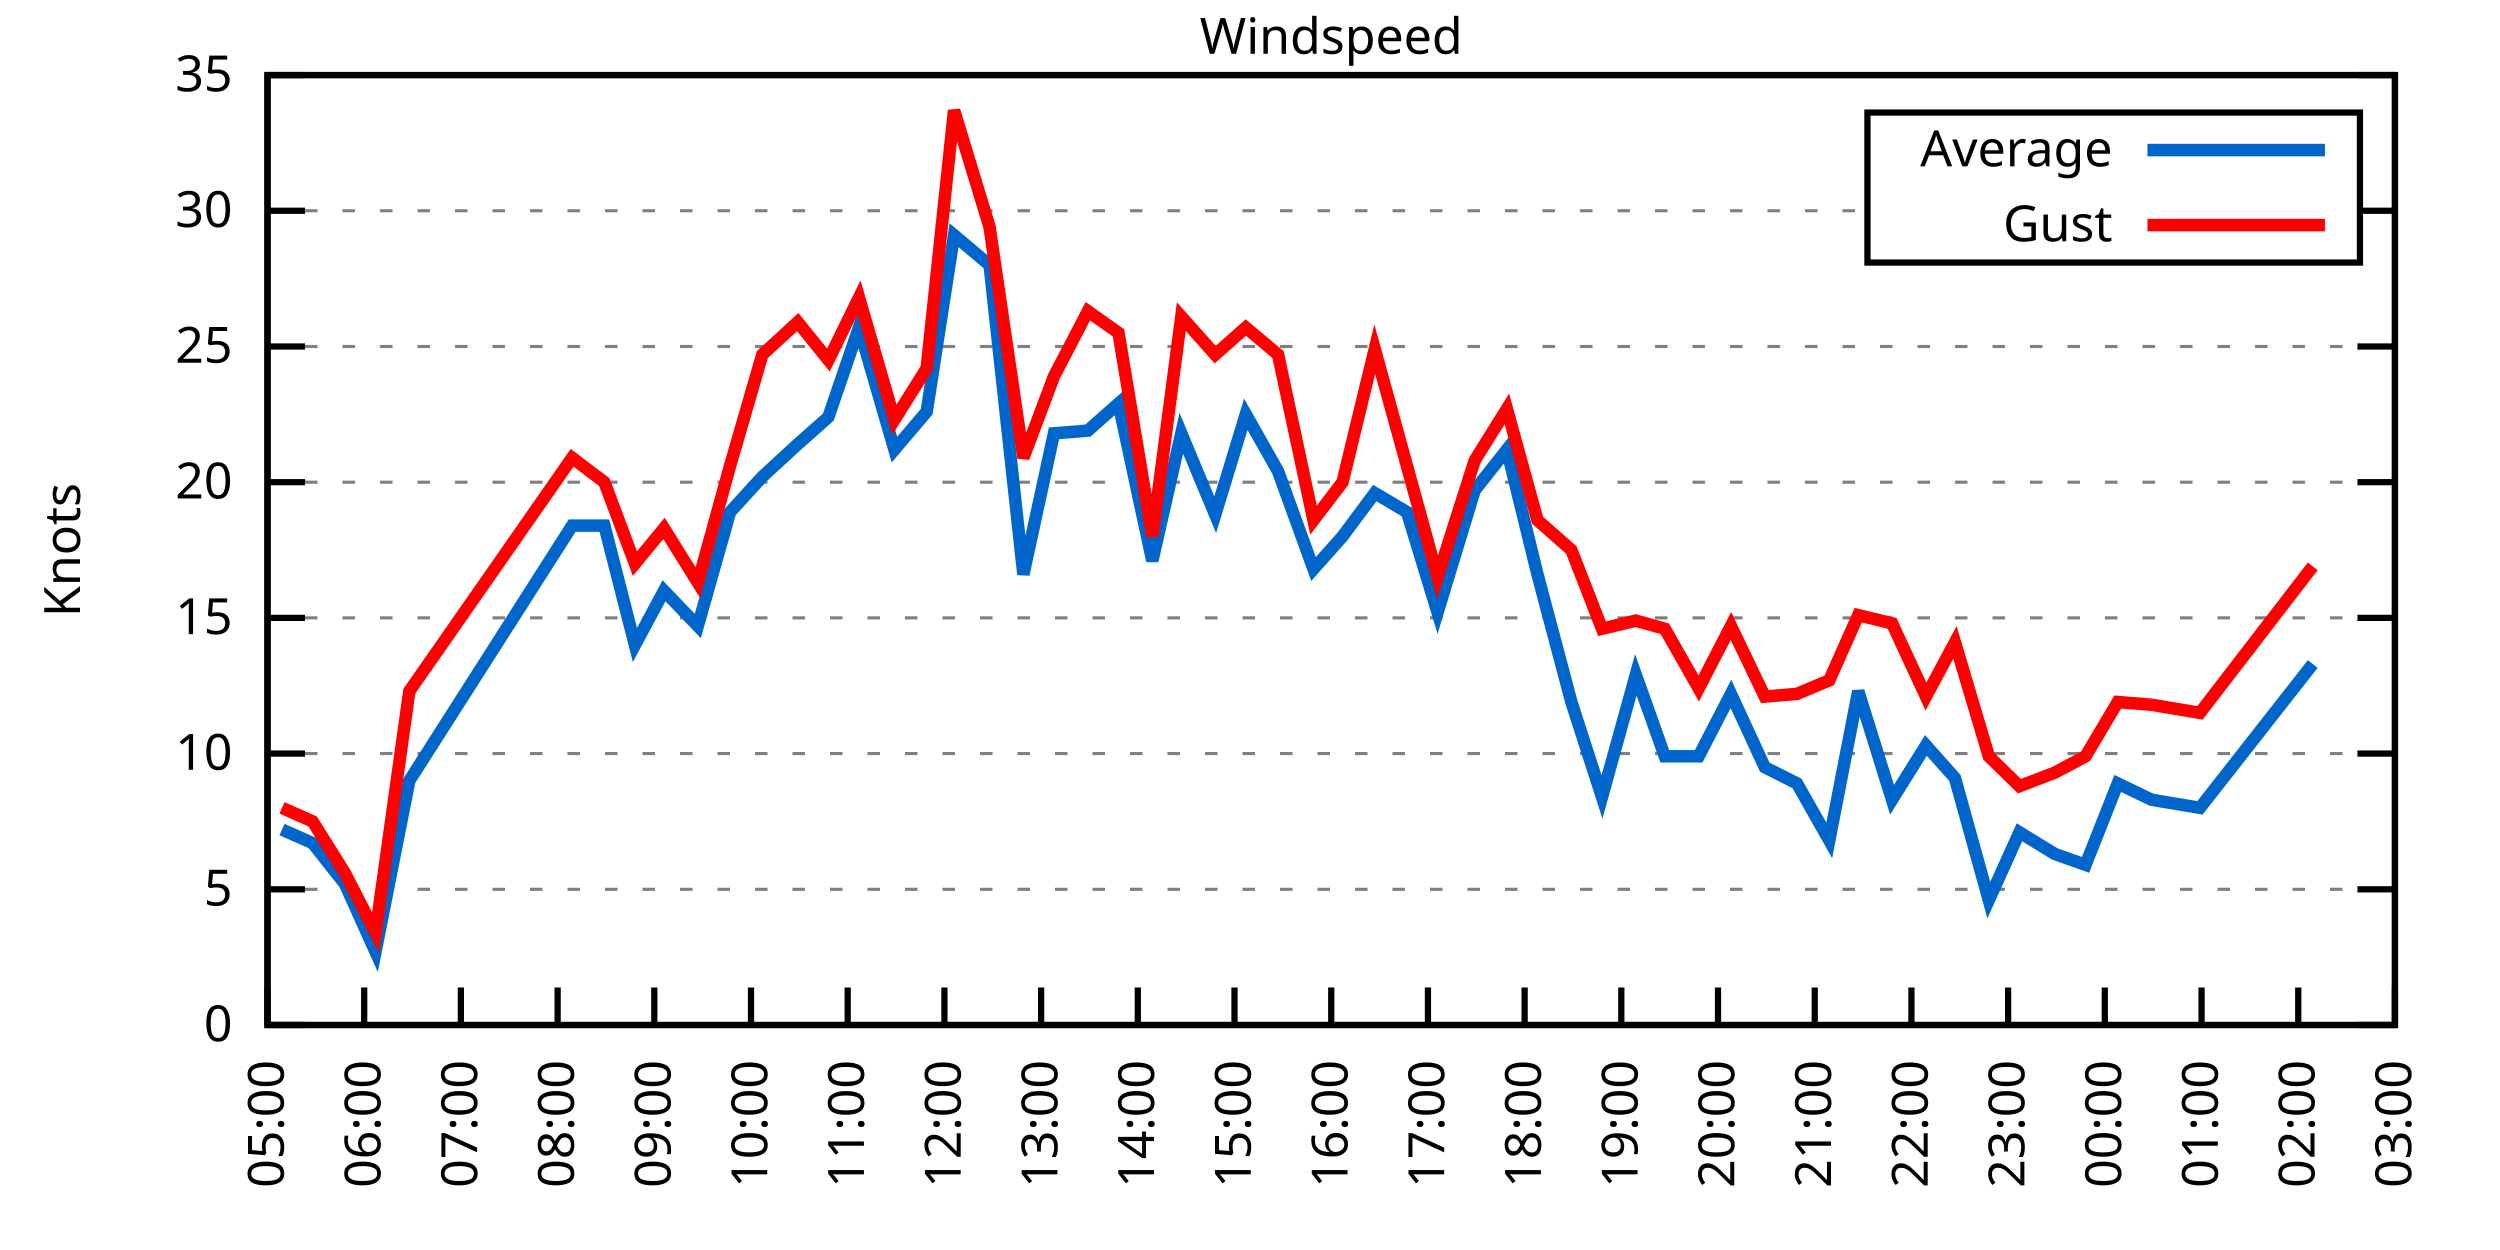
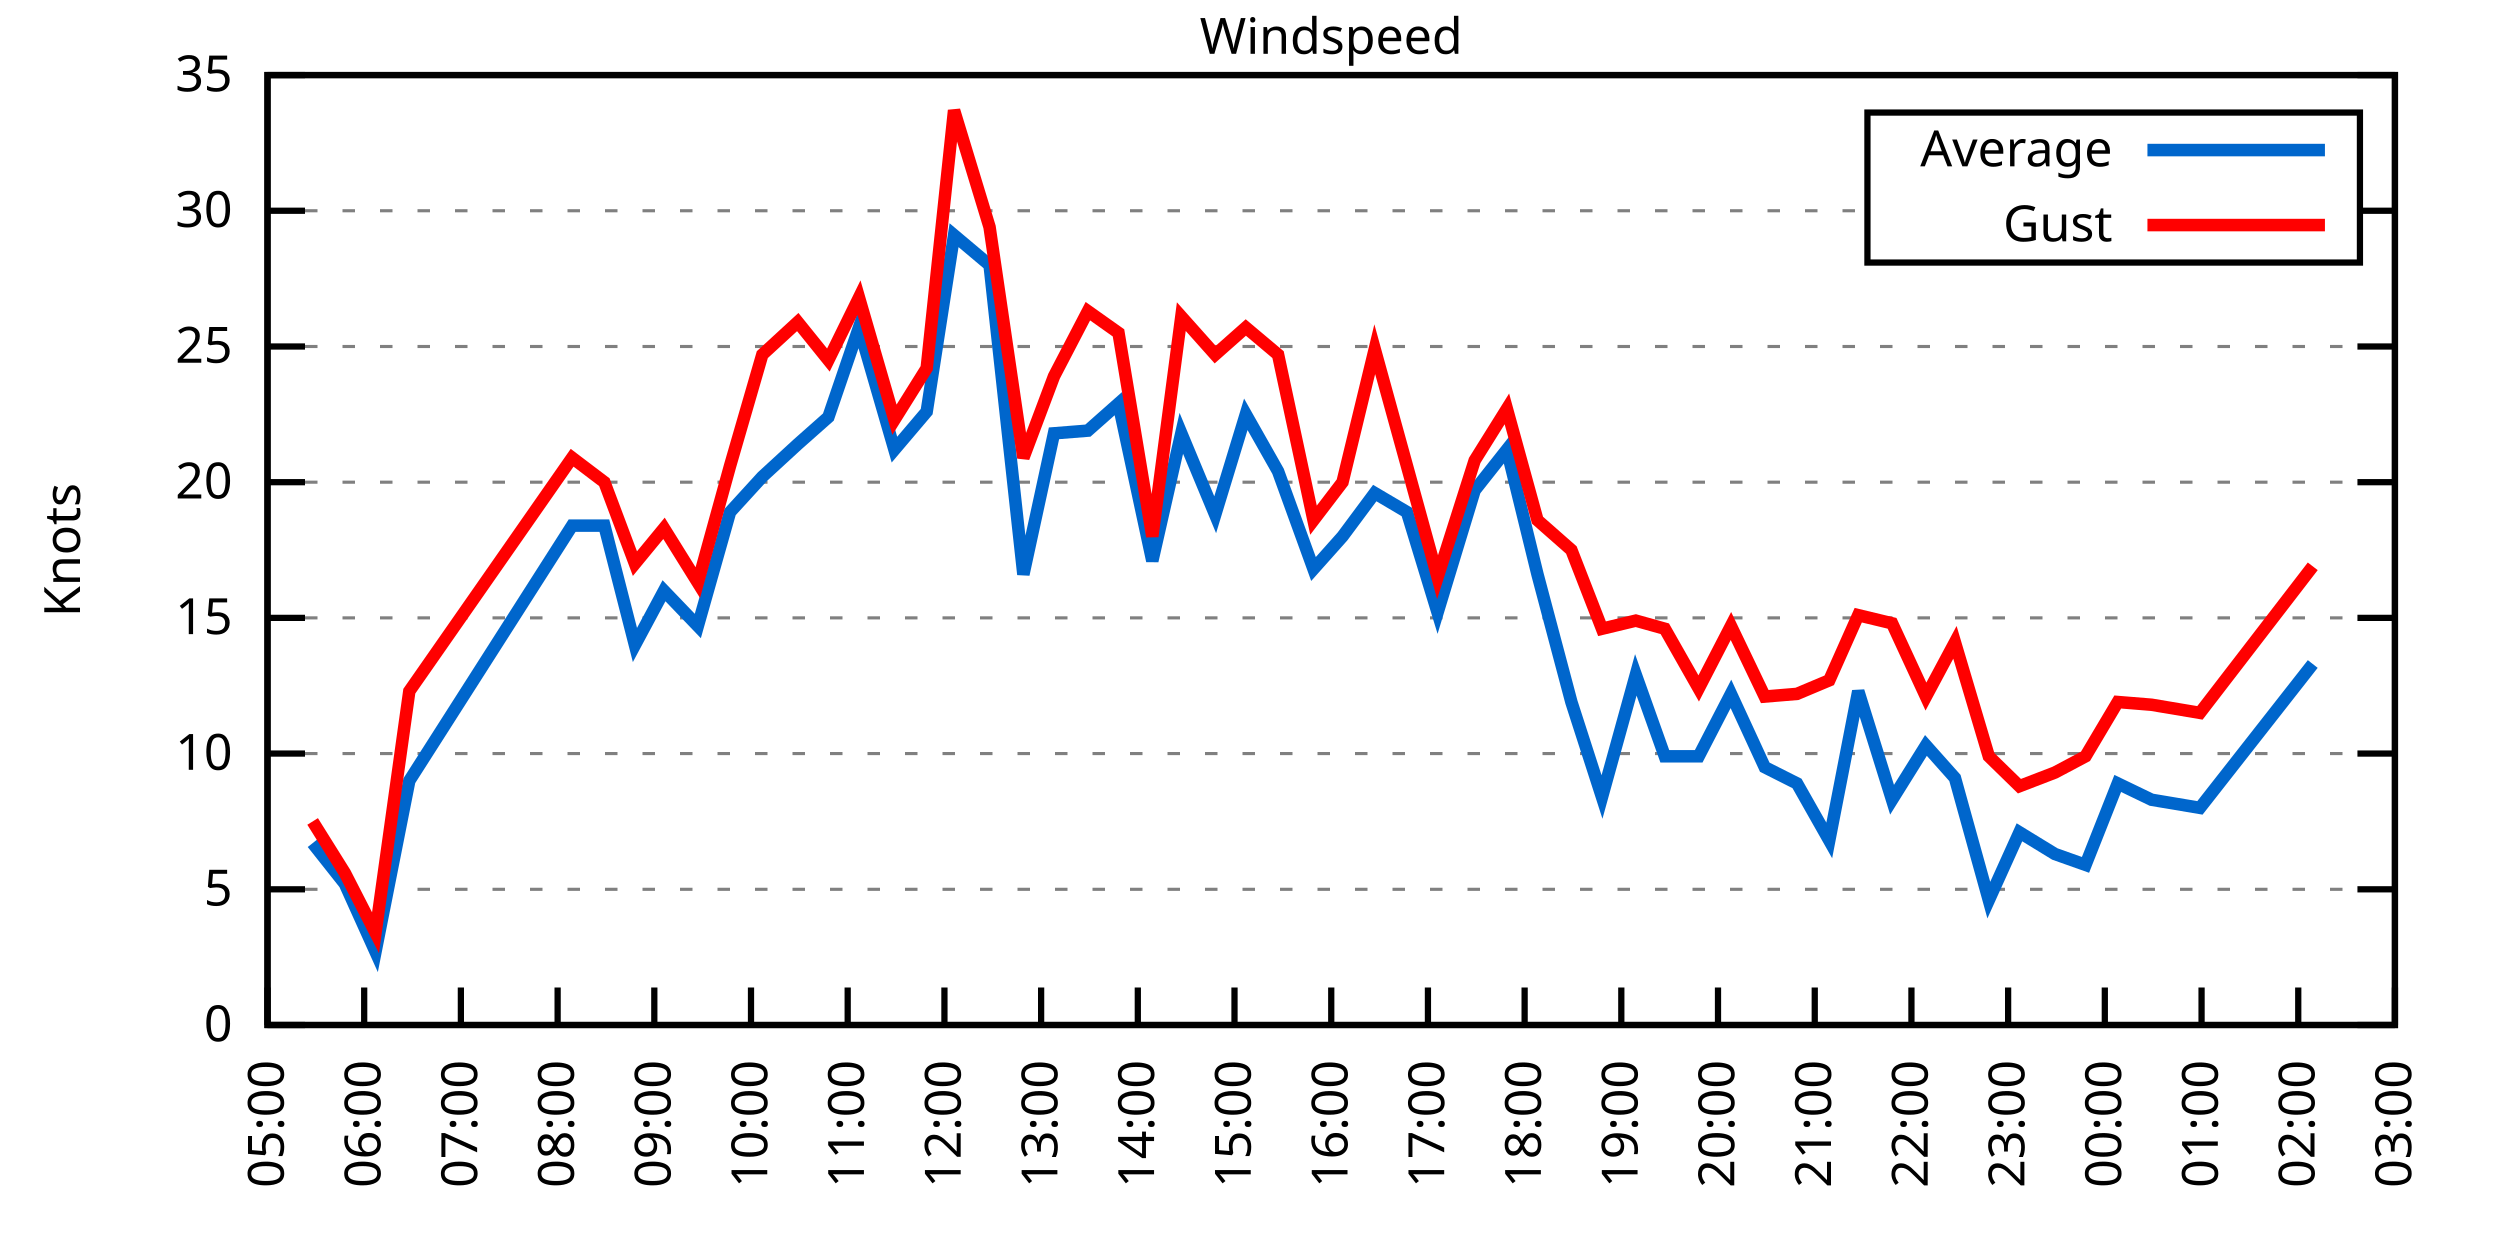
<svg xmlns="http://www.w3.org/2000/svg" xmlns:xlink="http://www.w3.org/1999/xlink" width="400" height="200" viewBox="0 0 400 200">
  <g id="gnuplot_canvas">
    <rect x="0" y="0" width="400" height="200" fill="none" />
    <defs>
      <circle id="gpDot" r="0.5" stroke-width="0.5" stroke="currentColor" />
      <path id="gpPt0" stroke-width="0.333" stroke="currentColor" d="M-1,0 h2 M0,-1 v2" />
      <path id="gpPt1" stroke-width="0.333" stroke="currentColor" d="M-1,-1 L1,1 M1,-1 L-1,1" />
      <path id="gpPt2" stroke-width="0.333" stroke="currentColor" d="M-1,0 L1,0 M0,-1 L0,1 M-1,-1 L1,1 M-1,1 L1,-1" />
      <rect id="gpPt3" stroke-width="0.333" stroke="currentColor" x="-1" y="-1" width="2" height="2" />
      <rect id="gpPt4" stroke-width="0.333" stroke="currentColor" fill="currentColor" x="-1" y="-1" width="2" height="2" />
      <circle id="gpPt5" stroke-width="0.333" stroke="currentColor" cx="0" cy="0" r="1" />
      <use xlink:href="#gpPt5" id="gpPt6" fill="currentColor" stroke="none" />
      <path id="gpPt7" stroke-width="0.333" stroke="currentColor" d="M0,-1.33 L-1.33,0.67 L1.33,0.67 z" />
      <use xlink:href="#gpPt7" id="gpPt8" fill="currentColor" stroke="none" />
      <use xlink:href="#gpPt7" id="gpPt9" stroke="currentColor" transform="rotate(180)" />
      <use xlink:href="#gpPt9" id="gpPt10" fill="currentColor" stroke="none" />
      <use xlink:href="#gpPt3" id="gpPt11" stroke="currentColor" transform="rotate(45)" />
      <use xlink:href="#gpPt11" id="gpPt12" fill="currentColor" stroke="none" />
      <path id="gpPt13" stroke-width="0.333" stroke="currentColor" d="M0,1.330 L1.265,0.411 L0.782,-1.067 L-0.782,-1.076 L-1.265,0.411 z" />
      <use xlink:href="#gpPt13" id="gpPt14" fill="currentColor" stroke="none" />
      <filter id="textbox" filterUnits="objectBoundingBox" x="0" y="0" height="1" width="1">
        <feFlood flood-color="white" flood-opacity="1" result="bgnd" />
        <feComposite in="SourceGraphic" in2="bgnd" operator="atop" />
      </filter>
      <filter id="greybox" filterUnits="objectBoundingBox" x="0" y="0" height="1" width="1">
        <feFlood flood-color="lightgrey" flood-opacity="1" result="grey" />
        <feComposite in="SourceGraphic" in2="grey" operator="atop" />
      </filter>
    </defs>
    <g fill="none" color="white" stroke="currentColor" stroke-width="1.00" stroke-linecap="butt" stroke-linejoin="miter">
</g>
    <g fill="none" color="black" stroke="currentColor" stroke-width="1.00" stroke-linecap="butt" stroke-linejoin="miter">
      <g stroke="none" shape-rendering="crispEdges">
        <polygon fill="rgb(255, 255, 255)" points="42.80,164.00 383.18,164.00 383.18,12.02 42.80,12.02 " />
      </g>
    </g>
    <g fill="none" color="black" stroke="currentColor" stroke-width="1.00" stroke-linecap="butt" stroke-linejoin="miter">
</g>
    <g fill="none" color="black" stroke="black" stroke-width="0.50" stroke-linecap="butt" stroke-linejoin="miter">
</g>
    <g fill="none" color="gray" stroke="currentColor" stroke-width="0.50" stroke-linecap="butt" stroke-linejoin="miter">
      <path stroke="gray" stroke-dasharray="2,4" class="gridline" d="M42.80,164.00 L383.19,164.00  " />
    </g>
    <g fill="none" color="gray" stroke="gray" stroke-width="1.00" stroke-linecap="butt" stroke-linejoin="miter">
</g>
    <g fill="none" color="black" stroke="currentColor" stroke-width="1.00" stroke-linecap="butt" stroke-linejoin="miter">
      <path stroke="black" d="M42.80,164.00 L48.80,164.00 M383.19,164.00 L377.19,164.00  " />
      <g transform="translate(37.20,166.60)" stroke="none" fill="black" font-family="Sans" font-size="8.00" text-anchor="end">
        <text>
          <tspan font-family="Sans"> 0</tspan>
        </text>
      </g>
    </g>
    <g fill="none" color="black" stroke="currentColor" stroke-width="1.00" stroke-linecap="butt" stroke-linejoin="miter">
</g>
    <g fill="none" color="black" stroke="black" stroke-width="0.50" stroke-linecap="butt" stroke-linejoin="miter">
</g>
    <g fill="none" color="gray" stroke="currentColor" stroke-width="0.50" stroke-linecap="butt" stroke-linejoin="miter">
      <path stroke="gray" stroke-dasharray="2,4" class="gridline" d="M42.80,142.29 L383.19,142.29  " />
    </g>
    <g fill="none" color="gray" stroke="gray" stroke-width="1.00" stroke-linecap="butt" stroke-linejoin="miter">
</g>
    <g fill="none" color="black" stroke="currentColor" stroke-width="1.00" stroke-linecap="butt" stroke-linejoin="miter">
      <path stroke="black" d="M42.80,142.29 L48.80,142.29 M383.19,142.29 L377.19,142.29  " />
      <g transform="translate(37.20,144.89)" stroke="none" fill="black" font-family="Sans" font-size="8.00" text-anchor="end">
        <text>
          <tspan font-family="Sans"> 5</tspan>
        </text>
      </g>
    </g>
    <g fill="none" color="black" stroke="currentColor" stroke-width="1.00" stroke-linecap="butt" stroke-linejoin="miter">
</g>
    <g fill="none" color="black" stroke="black" stroke-width="0.50" stroke-linecap="butt" stroke-linejoin="miter">
</g>
    <g fill="none" color="gray" stroke="currentColor" stroke-width="0.50" stroke-linecap="butt" stroke-linejoin="miter">
      <path stroke="gray" stroke-dasharray="2,4" class="gridline" d="M42.80,120.57 L383.19,120.57  " />
    </g>
    <g fill="none" color="gray" stroke="gray" stroke-width="1.00" stroke-linecap="butt" stroke-linejoin="miter">
</g>
    <g fill="none" color="black" stroke="currentColor" stroke-width="1.00" stroke-linecap="butt" stroke-linejoin="miter">
      <path stroke="black" d="M42.80,120.57 L48.80,120.57 M383.19,120.57 L377.19,120.57  " />
      <g transform="translate(37.20,123.17)" stroke="none" fill="black" font-family="Sans" font-size="8.00" text-anchor="end">
        <text>
          <tspan font-family="Sans"> 10</tspan>
        </text>
      </g>
    </g>
    <g fill="none" color="black" stroke="currentColor" stroke-width="1.00" stroke-linecap="butt" stroke-linejoin="miter">
</g>
    <g fill="none" color="black" stroke="black" stroke-width="0.50" stroke-linecap="butt" stroke-linejoin="miter">
</g>
    <g fill="none" color="gray" stroke="currentColor" stroke-width="0.50" stroke-linecap="butt" stroke-linejoin="miter">
      <path stroke="gray" stroke-dasharray="2,4" class="gridline" d="M42.80,98.86 L383.19,98.86  " />
    </g>
    <g fill="none" color="gray" stroke="gray" stroke-width="1.00" stroke-linecap="butt" stroke-linejoin="miter">
</g>
    <g fill="none" color="black" stroke="currentColor" stroke-width="1.00" stroke-linecap="butt" stroke-linejoin="miter">
      <path stroke="black" d="M42.80,98.86 L48.80,98.86 M383.19,98.86 L377.19,98.86  " />
      <g transform="translate(37.20,101.46)" stroke="none" fill="black" font-family="Sans" font-size="8.00" text-anchor="end">
        <text>
          <tspan font-family="Sans"> 15</tspan>
        </text>
      </g>
    </g>
    <g fill="none" color="black" stroke="currentColor" stroke-width="1.00" stroke-linecap="butt" stroke-linejoin="miter">
</g>
    <g fill="none" color="black" stroke="black" stroke-width="0.50" stroke-linecap="butt" stroke-linejoin="miter">
</g>
    <g fill="none" color="gray" stroke="currentColor" stroke-width="0.50" stroke-linecap="butt" stroke-linejoin="miter">
      <path stroke="gray" stroke-dasharray="2,4" class="gridline" d="M42.80,77.15 L383.19,77.15  " />
    </g>
    <g fill="none" color="gray" stroke="gray" stroke-width="1.00" stroke-linecap="butt" stroke-linejoin="miter">
</g>
    <g fill="none" color="black" stroke="currentColor" stroke-width="1.00" stroke-linecap="butt" stroke-linejoin="miter">
      <path stroke="black" d="M42.80,77.15 L48.80,77.15 M383.19,77.15 L377.19,77.15  " />
      <g transform="translate(37.20,79.75)" stroke="none" fill="black" font-family="Sans" font-size="8.00" text-anchor="end">
        <text>
          <tspan font-family="Sans"> 20</tspan>
        </text>
      </g>
    </g>
    <g fill="none" color="black" stroke="currentColor" stroke-width="1.00" stroke-linecap="butt" stroke-linejoin="miter">
</g>
    <g fill="none" color="black" stroke="black" stroke-width="0.50" stroke-linecap="butt" stroke-linejoin="miter">
</g>
    <g fill="none" color="gray" stroke="currentColor" stroke-width="0.50" stroke-linecap="butt" stroke-linejoin="miter">
      <path stroke="gray" stroke-dasharray="2,4" class="gridline" d="M42.80,55.44 L383.19,55.44  " />
    </g>
    <g fill="none" color="gray" stroke="gray" stroke-width="1.00" stroke-linecap="butt" stroke-linejoin="miter">
</g>
    <g fill="none" color="black" stroke="currentColor" stroke-width="1.00" stroke-linecap="butt" stroke-linejoin="miter">
      <path stroke="black" d="M42.80,55.44 L48.80,55.44 M383.19,55.44 L377.19,55.44  " />
      <g transform="translate(37.20,58.04)" stroke="none" fill="black" font-family="Sans" font-size="8.00" text-anchor="end">
        <text>
          <tspan font-family="Sans"> 25</tspan>
        </text>
      </g>
    </g>
    <g fill="none" color="black" stroke="currentColor" stroke-width="1.00" stroke-linecap="butt" stroke-linejoin="miter">
</g>
    <g fill="none" color="black" stroke="black" stroke-width="0.50" stroke-linecap="butt" stroke-linejoin="miter">
</g>
    <g fill="none" color="gray" stroke="currentColor" stroke-width="0.50" stroke-linecap="butt" stroke-linejoin="miter">
      <path stroke="gray" stroke-dasharray="2,4" class="gridline" d="M42.80,33.72 L298.79,33.72 M377.59,33.72 L383.19,33.72  " />
    </g>
    <g fill="none" color="gray" stroke="gray" stroke-width="1.00" stroke-linecap="butt" stroke-linejoin="miter">
</g>
    <g fill="none" color="black" stroke="currentColor" stroke-width="1.00" stroke-linecap="butt" stroke-linejoin="miter">
      <path stroke="black" d="M42.80,33.72 L48.80,33.72 M383.19,33.72 L377.19,33.72  " />
      <g transform="translate(37.20,36.32)" stroke="none" fill="black" font-family="Sans" font-size="8.00" text-anchor="end">
        <text>
          <tspan font-family="Sans"> 30</tspan>
        </text>
      </g>
    </g>
    <g fill="none" color="black" stroke="currentColor" stroke-width="1.00" stroke-linecap="butt" stroke-linejoin="miter">
</g>
    <g fill="none" color="black" stroke="black" stroke-width="0.50" stroke-linecap="butt" stroke-linejoin="miter">
</g>
    <g fill="none" color="gray" stroke="currentColor" stroke-width="0.50" stroke-linecap="butt" stroke-linejoin="miter">
      <path stroke="gray" stroke-dasharray="2,4" class="gridline" d="M42.80,12.01 L383.19,12.01  " />
    </g>
    <g fill="none" color="gray" stroke="gray" stroke-width="1.00" stroke-linecap="butt" stroke-linejoin="miter">
</g>
    <g fill="none" color="black" stroke="currentColor" stroke-width="1.00" stroke-linecap="butt" stroke-linejoin="miter">
      <path stroke="black" d="M42.80,12.01 L48.80,12.01 M383.19,12.01 L377.19,12.01  " />
      <g transform="translate(37.20,14.61)" stroke="none" fill="black" font-family="Sans" font-size="8.00" text-anchor="end">
        <text>
          <tspan font-family="Sans"> 35</tspan>
        </text>
      </g>
    </g>
    <g fill="none" color="black" stroke="currentColor" stroke-width="1.00" stroke-linecap="butt" stroke-linejoin="miter">
      <path stroke="black" d="M42.80,164.00 L42.80,158.00  " />
      <g transform="translate(45.40,169.60) rotate(270.00)" stroke="none" fill="black" font-family="Sans" font-size="8.00" text-anchor="end">
        <text>
          <tspan font-family="Sans">05:00</tspan>
        </text>
      </g>
    </g>
    <g fill="none" color="black" stroke="currentColor" stroke-width="1.00" stroke-linecap="butt" stroke-linejoin="miter">
      <path stroke="black" d="M58.27,164.00 L58.27,158.00  " />
      <g transform="translate(60.87,169.60) rotate(270.00)" stroke="none" fill="black" font-family="Sans" font-size="8.00" text-anchor="end">
        <text>
          <tspan font-family="Sans">06:00</tspan>
        </text>
      </g>
    </g>
    <g fill="none" color="black" stroke="currentColor" stroke-width="1.00" stroke-linecap="butt" stroke-linejoin="miter">
      <path stroke="black" d="M73.74,164.00 L73.74,158.00  " />
      <g transform="translate(76.34,169.60) rotate(270.00)" stroke="none" fill="black" font-family="Sans" font-size="8.00" text-anchor="end">
        <text>
          <tspan font-family="Sans">07:00</tspan>
        </text>
      </g>
    </g>
    <g fill="none" color="black" stroke="currentColor" stroke-width="1.00" stroke-linecap="butt" stroke-linejoin="miter">
      <path stroke="black" d="M89.22,164.00 L89.22,158.00  " />
      <g transform="translate(91.82,169.60) rotate(270.00)" stroke="none" fill="black" font-family="Sans" font-size="8.00" text-anchor="end">
        <text>
          <tspan font-family="Sans">08:00</tspan>
        </text>
      </g>
    </g>
    <g fill="none" color="black" stroke="currentColor" stroke-width="1.00" stroke-linecap="butt" stroke-linejoin="miter">
      <path stroke="black" d="M104.69,164.00 L104.69,158.00  " />
      <g transform="translate(107.29,169.60) rotate(270.00)" stroke="none" fill="black" font-family="Sans" font-size="8.00" text-anchor="end">
        <text>
          <tspan font-family="Sans">09:00</tspan>
        </text>
      </g>
    </g>
    <g fill="none" color="black" stroke="currentColor" stroke-width="1.00" stroke-linecap="butt" stroke-linejoin="miter">
      <path stroke="black" d="M120.16,164.00 L120.16,158.00  " />
      <g transform="translate(122.76,169.60) rotate(270.00)" stroke="none" fill="black" font-family="Sans" font-size="8.00" text-anchor="end">
        <text>
          <tspan font-family="Sans">10:00</tspan>
        </text>
      </g>
    </g>
    <g fill="none" color="black" stroke="currentColor" stroke-width="1.00" stroke-linecap="butt" stroke-linejoin="miter">
      <path stroke="black" d="M135.63,164.00 L135.63,158.00  " />
      <g transform="translate(138.23,169.60) rotate(270.00)" stroke="none" fill="black" font-family="Sans" font-size="8.00" text-anchor="end">
        <text>
          <tspan font-family="Sans">11:00</tspan>
        </text>
      </g>
    </g>
    <g fill="none" color="black" stroke="currentColor" stroke-width="1.00" stroke-linecap="butt" stroke-linejoin="miter">
      <path stroke="black" d="M151.11,164.00 L151.11,158.00  " />
      <g transform="translate(153.71,169.60) rotate(270.00)" stroke="none" fill="black" font-family="Sans" font-size="8.00" text-anchor="end">
        <text>
          <tspan font-family="Sans">12:00</tspan>
        </text>
      </g>
    </g>
    <g fill="none" color="black" stroke="currentColor" stroke-width="1.00" stroke-linecap="butt" stroke-linejoin="miter">
      <path stroke="black" d="M166.58,164.00 L166.58,158.00  " />
      <g transform="translate(169.18,169.60) rotate(270.00)" stroke="none" fill="black" font-family="Sans" font-size="8.00" text-anchor="end">
        <text>
          <tspan font-family="Sans">13:00</tspan>
        </text>
      </g>
    </g>
    <g fill="none" color="black" stroke="currentColor" stroke-width="1.00" stroke-linecap="butt" stroke-linejoin="miter">
      <path stroke="black" d="M182.05,164.00 L182.05,158.00  " />
      <g transform="translate(184.65,169.60) rotate(270.00)" stroke="none" fill="black" font-family="Sans" font-size="8.00" text-anchor="end">
        <text>
          <tspan font-family="Sans">14:00</tspan>
        </text>
      </g>
    </g>
    <g fill="none" color="black" stroke="currentColor" stroke-width="1.00" stroke-linecap="butt" stroke-linejoin="miter">
      <path stroke="black" d="M197.52,164.00 L197.52,158.00  " />
      <g transform="translate(200.12,169.60) rotate(270.00)" stroke="none" fill="black" font-family="Sans" font-size="8.00" text-anchor="end">
        <text>
          <tspan font-family="Sans">15:00</tspan>
        </text>
      </g>
    </g>
    <g fill="none" color="black" stroke="currentColor" stroke-width="1.00" stroke-linecap="butt" stroke-linejoin="miter">
      <path stroke="black" d="M213.00,164.00 L213.00,158.00  " />
      <g transform="translate(215.60,169.60) rotate(270.00)" stroke="none" fill="black" font-family="Sans" font-size="8.00" text-anchor="end">
        <text>
          <tspan font-family="Sans">16:00</tspan>
        </text>
      </g>
    </g>
    <g fill="none" color="black" stroke="currentColor" stroke-width="1.00" stroke-linecap="butt" stroke-linejoin="miter">
      <path stroke="black" d="M228.47,164.00 L228.47,158.00  " />
      <g transform="translate(231.07,169.60) rotate(270.00)" stroke="none" fill="black" font-family="Sans" font-size="8.00" text-anchor="end">
        <text>
          <tspan font-family="Sans">17:00</tspan>
        </text>
      </g>
    </g>
    <g fill="none" color="black" stroke="currentColor" stroke-width="1.00" stroke-linecap="butt" stroke-linejoin="miter">
      <path stroke="black" d="M243.94,164.00 L243.94,158.00  " />
      <g transform="translate(246.54,169.60) rotate(270.00)" stroke="none" fill="black" font-family="Sans" font-size="8.00" text-anchor="end">
        <text>
          <tspan font-family="Sans">18:00</tspan>
        </text>
      </g>
    </g>
    <g fill="none" color="black" stroke="currentColor" stroke-width="1.00" stroke-linecap="butt" stroke-linejoin="miter">
      <path stroke="black" d="M259.41,164.00 L259.41,158.00  " />
      <g transform="translate(262.01,169.60) rotate(270.00)" stroke="none" fill="black" font-family="Sans" font-size="8.00" text-anchor="end">
        <text>
          <tspan font-family="Sans">19:00</tspan>
        </text>
      </g>
    </g>
    <g fill="none" color="black" stroke="currentColor" stroke-width="1.00" stroke-linecap="butt" stroke-linejoin="miter">
      <path stroke="black" d="M274.88,164.00 L274.88,158.00  " />
      <g transform="translate(277.48,169.60) rotate(270.00)" stroke="none" fill="black" font-family="Sans" font-size="8.00" text-anchor="end">
        <text>
          <tspan font-family="Sans">20:00</tspan>
        </text>
      </g>
    </g>
    <g fill="none" color="black" stroke="currentColor" stroke-width="1.00" stroke-linecap="butt" stroke-linejoin="miter">
      <path stroke="black" d="M290.36,164.00 L290.36,158.00  " />
      <g transform="translate(292.96,169.60) rotate(270.00)" stroke="none" fill="black" font-family="Sans" font-size="8.00" text-anchor="end">
        <text>
          <tspan font-family="Sans">21:00</tspan>
        </text>
      </g>
    </g>
    <g fill="none" color="black" stroke="currentColor" stroke-width="1.00" stroke-linecap="butt" stroke-linejoin="miter">
      <path stroke="black" d="M305.83,164.00 L305.83,158.00  " />
      <g transform="translate(308.43,169.60) rotate(270.00)" stroke="none" fill="black" font-family="Sans" font-size="8.00" text-anchor="end">
        <text>
          <tspan font-family="Sans">22:00</tspan>
        </text>
      </g>
    </g>
    <g fill="none" color="black" stroke="currentColor" stroke-width="1.00" stroke-linecap="butt" stroke-linejoin="miter">
      <path stroke="black" d="M321.30,164.00 L321.30,158.00  " />
      <g transform="translate(323.90,169.60) rotate(270.00)" stroke="none" fill="black" font-family="Sans" font-size="8.00" text-anchor="end">
        <text>
          <tspan font-family="Sans">23:00</tspan>
        </text>
      </g>
    </g>
    <g fill="none" color="black" stroke="currentColor" stroke-width="1.00" stroke-linecap="butt" stroke-linejoin="miter">
      <path stroke="black" d="M336.77,164.00 L336.77,158.00  " />
      <g transform="translate(339.37,169.60) rotate(270.00)" stroke="none" fill="black" font-family="Sans" font-size="8.00" text-anchor="end">
        <text>
          <tspan font-family="Sans">00:00</tspan>
        </text>
      </g>
    </g>
    <g fill="none" color="black" stroke="currentColor" stroke-width="1.00" stroke-linecap="butt" stroke-linejoin="miter">
      <path stroke="black" d="M352.25,164.00 L352.25,158.00  " />
      <g transform="translate(354.85,169.60) rotate(270.00)" stroke="none" fill="black" font-family="Sans" font-size="8.00" text-anchor="end">
        <text>
          <tspan font-family="Sans">01:00</tspan>
        </text>
      </g>
    </g>
    <g fill="none" color="black" stroke="currentColor" stroke-width="1.00" stroke-linecap="butt" stroke-linejoin="miter">
      <path stroke="black" d="M367.72,164.00 L367.72,158.00  " />
      <g transform="translate(370.32,169.60) rotate(270.00)" stroke="none" fill="black" font-family="Sans" font-size="8.00" text-anchor="end">
        <text>
          <tspan font-family="Sans">02:00</tspan>
        </text>
      </g>
    </g>
    <g fill="none" color="black" stroke="currentColor" stroke-width="1.00" stroke-linecap="butt" stroke-linejoin="miter">
      <path stroke="black" d="M383.19,164.00 L383.19,158.00  " />
      <g transform="translate(385.79,169.60) rotate(270.00)" stroke="none" fill="black" font-family="Sans" font-size="8.00" text-anchor="end">
        <text>
          <tspan font-family="Sans">03:00</tspan>
        </text>
      </g>
    </g>
    <g fill="none" color="black" stroke="currentColor" stroke-width="1.00" stroke-linecap="butt" stroke-linejoin="miter">
</g>
    <g fill="none" color="black" stroke="currentColor" stroke-width="1.00" stroke-linecap="butt" stroke-linejoin="miter">
      <path stroke="black" d="M42.80,12.01 L42.80,164.00 L383.19,164.00 L383.19,12.01 L42.80,12.01 Z  " />
    </g>
    <g fill="none" color="black" stroke="currentColor" stroke-width="1.00" stroke-linecap="butt" stroke-linejoin="miter">
</g>
    <g fill="none" color="black" stroke="currentColor" stroke-width="1.00" stroke-linecap="butt" stroke-linejoin="miter">
      <path stroke="black" d="M298.79,42.01 L298.79,18.01 L377.59,18.01 L377.59,42.01 L298.79,42.01 Z  " />
    </g>
    <g id="Windspeed_plot_1">
      <g fill="none" color="white" stroke="black" stroke-width="2.00" stroke-linecap="butt" stroke-linejoin="miter">
</g>
      <g fill="none" color="black" stroke="currentColor" stroke-width="2.00" stroke-linecap="butt" stroke-linejoin="miter">
        <g transform="translate(337.99,26.61)" stroke="none" fill="black" font-family="Sans" font-size="8.00" text-anchor="end">
          <text>
            <tspan font-family="Sans">Average</tspan>
          </text>
        </g>
      </g>
      <g fill="none" color="black" stroke="currentColor" stroke-width="2.00" stroke-linecap="butt" stroke-linejoin="miter">
-         <path stroke="rgb(  0, 102, 204)" d="M343.59,24.01 L371.99,24.01 M45.12,132.73 L50.02,134.90 L55.18,141.42 L60.08,152.28 L65.49,124.92 L91.54,84.10   L96.70,84.10 L101.59,103.20 L106.24,94.52 L111.65,100.16 L116.81,81.93 L121.97,76.28 L127.64,71.07 L132.54,66.73   L137.44,52.40 L143.11,71.94 L148.27,65.86 L152.65,37.63 L158.33,42.41 L163.74,91.91 L168.64,69.33 L174.06,68.90   L178.96,64.56 L184.37,89.74 L189.01,69.33 L194.43,82.36 L199.33,66.29 L204.49,75.41 L210.16,91.04 L214.80,85.83   L219.96,78.89 L225.11,81.93 L230.01,97.99 L235.95,78.45 L241.10,71.94 L246.00,91.91 L251.42,112.32 L256.32,127.52   L261.73,107.98 L266.37,121.01 L271.79,121.01 L276.95,111.02 L282.36,122.75 L287.52,125.35 L292.68,134.47 L297.32,110.59   L302.73,127.96 L308.15,119.27 L312.79,124.48 L318.21,144.02 L323.11,133.17 L328.78,136.64 L333.68,138.38 L338.84,125.35   L344.25,127.96 L351.99,129.26 L370.04,106.24  " />
+         <path stroke="rgb(  0, 102, 204)" d="M343.59,24.01 L371.99,24.01 M50.02,134.90 L55.18,141.42 L60.08,152.28 L65.49,124.92 L91.54,84.10 L96.70,84.10   L101.59,103.20 L106.24,94.52 L111.65,100.16 L116.81,81.93 L121.97,76.28 L127.64,71.07 L132.54,66.73 L137.44,52.40   L143.11,71.94 L148.27,65.86 L152.65,37.63 L158.33,42.41 L163.74,91.91 L168.64,69.33 L174.06,68.90 L178.96,64.56   L184.37,89.74 L189.01,69.33 L194.43,82.36 L199.33,66.29 L204.49,75.41 L210.16,91.04 L214.80,85.83 L219.96,78.89   L225.11,81.93 L230.01,97.99 L235.95,78.45 L241.10,71.94 L246.00,91.91 L251.42,112.32 L256.32,127.52 L261.73,107.98   L266.37,121.01 L271.79,121.01 L276.95,111.02 L282.36,122.75 L287.52,125.35 L292.68,134.47 L297.32,110.59 L302.73,127.96   L308.15,119.27 L312.79,124.48 L318.21,144.02 L323.11,133.17 L328.78,136.64 L333.68,138.38 L338.84,125.35 L344.25,127.96   L351.99,129.26 L370.04,106.24  " />
      </g>
    </g>
    <g id="Windspeed_plot_2">
      <g fill="none" color="black" stroke="currentColor" stroke-width="2.00" stroke-linecap="butt" stroke-linejoin="miter">
        <g transform="translate(337.99,38.61)" stroke="none" fill="black" font-family="Sans" font-size="8.00" text-anchor="end">
          <text>
            <tspan font-family="Sans">Gust</tspan>
          </text>
        </g>
      </g>
      <g fill="none" color="black" stroke="currentColor" stroke-width="2.00" stroke-linecap="butt" stroke-linejoin="miter">
-         <path stroke="rgb(255,   0,   0)" d="M343.59,36.01 L371.99,36.01 M45.12,129.26 L50.02,131.43 L55.18,139.68 L60.08,149.24 L65.49,110.59 L91.54,73.24   L96.70,77.15 L101.59,90.18 L106.24,84.53 L111.65,93.22 L116.81,74.54 L121.97,56.74 L127.64,51.53 L132.54,57.61   L137.44,47.62 L143.11,67.16 L148.27,58.91 L152.65,17.66 L158.33,36.33 L163.74,73.24 L168.64,60.21 L174.06,49.79   L178.96,53.26 L184.37,85.83 L189.01,50.66 L194.43,56.74 L199.33,52.40 L204.49,56.74 L210.16,83.23 L214.80,77.15   L219.96,55.87 L225.11,74.54 L230.01,92.35 L235.95,73.67 L241.10,65.42 L246.00,83.23 L251.42,88.00 L256.32,100.60   L261.73,99.30 L266.37,100.60 L271.79,110.15 L276.95,100.16 L282.36,111.45 L287.52,111.02 L292.68,108.85 L297.32,98.43   L302.73,99.73 L308.15,111.45 L312.79,102.77 L318.21,121.01 L323.11,125.79 L328.78,123.61 L333.68,121.01 L338.84,112.32   L344.25,112.76 L351.99,114.06 L370.04,90.61  " />
+         <path stroke="rgb(255,   0,   0)" d="M343.59,36.01 L371.99,36.01 M50.02,131.43 L55.18,139.68 L60.08,149.24 L65.49,110.59 L91.54,73.24 L96.70,77.15   L101.59,90.18 L106.24,84.53 L111.65,93.22 L116.81,74.54 L121.97,56.74 L127.64,51.53 L132.54,57.61 L137.44,47.62   L143.11,67.16 L148.27,58.91 L152.65,17.66 L158.33,36.33 L163.74,73.24 L168.64,60.21 L174.06,49.79 L178.96,53.26   L184.37,85.83 L189.01,50.66 L194.43,56.74 L199.33,52.40 L204.49,56.74 L210.16,83.23 L214.80,77.15 L219.96,55.87   L225.11,74.54 L230.01,92.35 L235.95,73.67 L241.10,65.42 L246.00,83.23 L251.42,88.00 L256.32,100.60 L261.73,99.30   L266.37,100.60 L271.79,110.15 L276.95,100.16 L282.36,111.45 L287.52,111.02 L292.68,108.85 L297.32,98.43 L302.73,99.73   L308.15,111.45 L312.79,102.77 L318.21,121.01 L323.11,125.79 L328.78,123.61 L333.68,121.01 L338.84,112.32 L344.25,112.76   L351.99,114.06 L370.04,90.61  " />
      </g>
    </g>
    <g fill="none" color="black" stroke="currentColor" stroke-width="2.00" stroke-linecap="butt" stroke-linejoin="miter">
</g>
    <g fill="none" color="black" stroke="black" stroke-width="1.00" stroke-linecap="butt" stroke-linejoin="miter">
</g>
    <g fill="none" color="black" stroke="currentColor" stroke-width="1.00" stroke-linecap="butt" stroke-linejoin="miter">
      <path stroke="black" d="M42.80,12.01 L42.80,164.00 L383.19,164.00 L383.19,12.01 L42.80,12.01 Z  " />
      <g transform="translate(12.80,88.01) rotate(270.00)" stroke="none" fill="black" font-family="Sans" font-size="8.00" text-anchor="middle">
        <text>
          <tspan font-family="Sans">Knots</tspan>
        </text>
      </g>
    </g>
    <g fill="none" color="black" stroke="currentColor" stroke-width="1.00" stroke-linecap="butt" stroke-linejoin="miter">
</g>
    <g fill="none" color="black" stroke="currentColor" stroke-width="1.00" stroke-linecap="butt" stroke-linejoin="miter">
      <g transform="translate(212.99,8.61)" stroke="none" fill="black" font-family="Sans" font-size="8.00" text-anchor="middle">
        <text>
          <tspan font-family="Sans">Windspeed</tspan>
        </text>
      </g>
    </g>
    <g fill="none" color="black" stroke="currentColor" stroke-width="1.00" stroke-linecap="butt" stroke-linejoin="miter">
</g>
  </g>
</svg>
